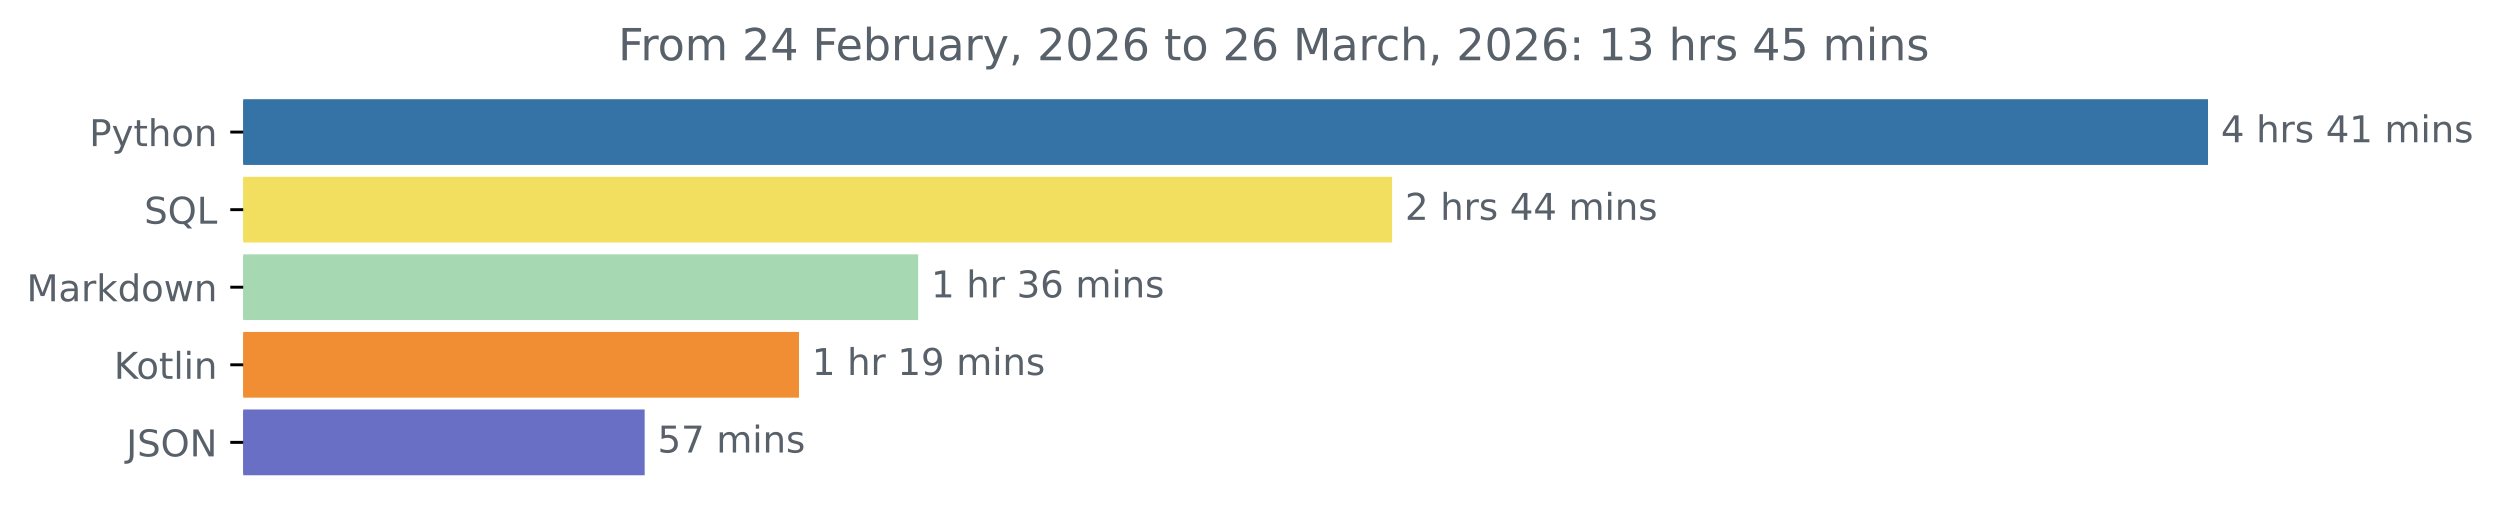
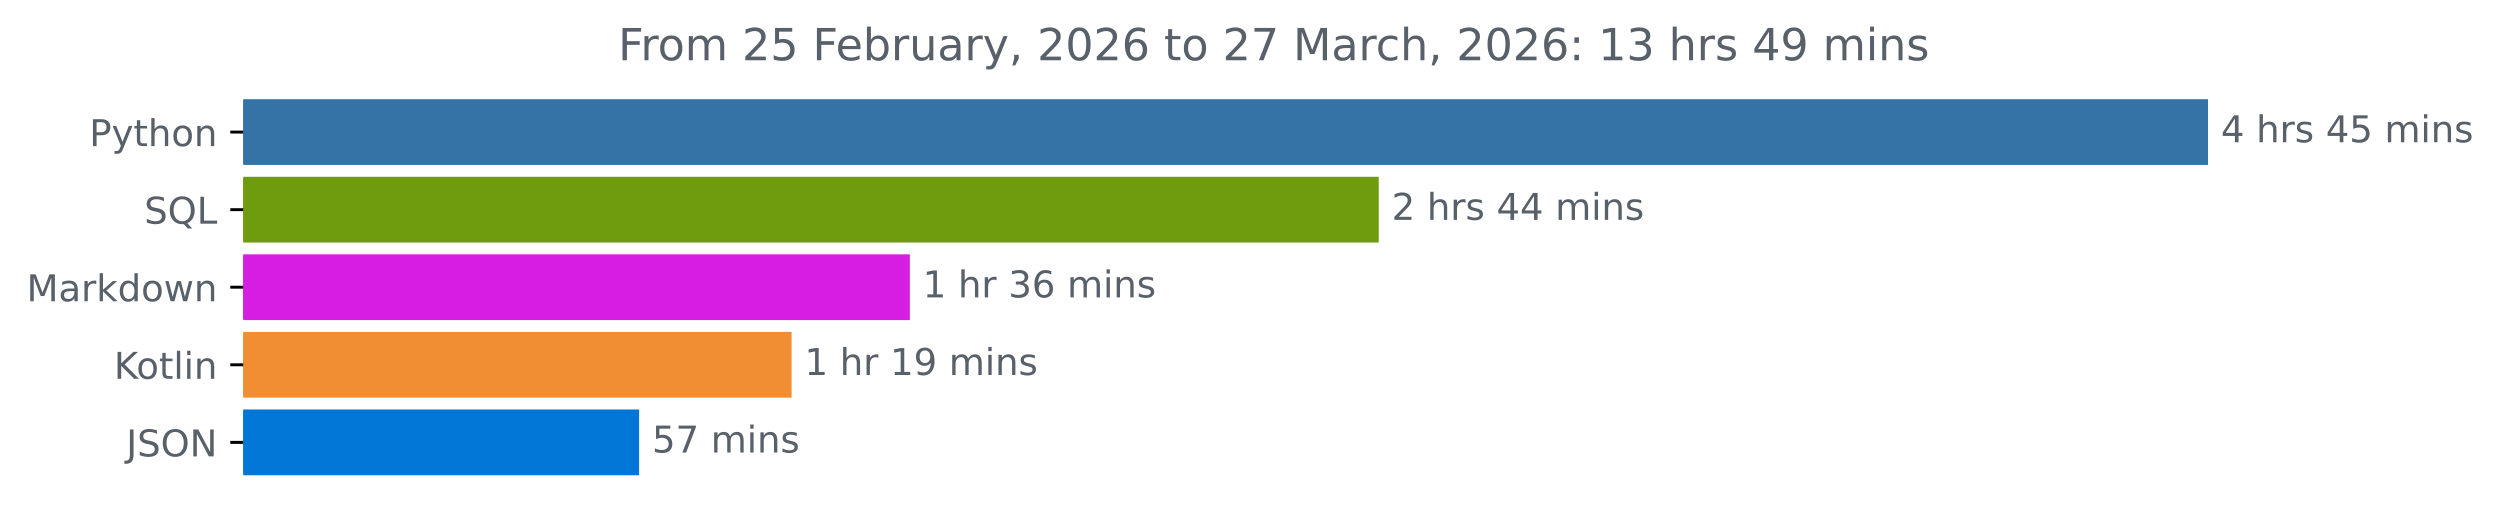
<svg xmlns="http://www.w3.org/2000/svg" xmlns:xlink="http://www.w3.org/1999/xlink" width="676.815pt" height="140.398pt" viewBox="0 0 676.815 140.398" version="1.1">
  <defs>
    <style type="text/css">*{stroke-linejoin: round; stroke-linecap: butt}</style>
  </defs>
  <g id="figure_1">
    <g id="patch_1">
      <path d="M 0 140.398  L 676.815 140.398  L 676.815 0  L 0 0  L 0 140.398  z " style="fill: none" />
    </g>
    <g id="axes_1">
      <g id="patch_2">
-         <path d="M 65.841 27.358  L 597.269 27.358  L 597.269 44.158  L 65.841 44.158  z " clip-path="url(#p91ab97e7a7)" style="fill: #3572a5; stroke: #3572a5; stroke-linejoin: miter" />
+         <path d="M 65.841 27.358  L 597.269 27.358  L 597.269 44.158  L 65.841 44.158  z " clip-path="url(#p92227a0f56)" style="fill: #3572a5; stroke: #3572a5; stroke-linejoin: miter" />
      </g>
      <g id="patch_3">
-         <path d="M 65.841 48.358  L 376.373 48.358  L 376.373 65.158  L 65.841 65.158  z " clip-path="url(#p91ab97e7a7)" style="fill: #f3df5f; stroke: #f3df5f; stroke-linejoin: miter" />
+         <path d="M 65.841 48.358  L 372.761 48.358  L 372.761 65.158  L 65.841 65.158  z " clip-path="url(#p92227a0f56)" style="fill: #6f9c0e; stroke: #6f9c0e; stroke-linejoin: miter" />
      </g>
      <g id="patch_4">
-         <path d="M 65.841 69.358  L 248.076 69.358  L 248.076 86.158  L 65.841 86.158  z " clip-path="url(#p91ab97e7a7)" style="fill: #a6d9b1; stroke: #a6d9b1; stroke-linejoin: miter" />
+         <path d="M 65.841 69.358  L 245.818 69.358  L 245.818 86.158  L 65.841 86.158  z " clip-path="url(#p92227a0f56)" style="fill: #d61de2; stroke: #d61de2; stroke-linejoin: miter" />
      </g>
      <g id="patch_5">
-         <path d="M 65.841 90.358  L 215.807 90.358  L 215.807 107.158  L 65.841 107.158  z " clip-path="url(#p91ab97e7a7)" style="fill: #f18e33; stroke: #f18e33; stroke-linejoin: miter" />
+         <path d="M 65.841 90.358  L 213.812 90.358  L 213.812 107.158  L 65.841 107.158  z " clip-path="url(#p92227a0f56)" style="fill: #f18e33; stroke: #f18e33; stroke-linejoin: miter" />
      </g>
      <g id="patch_6">
-         <path d="M 65.841 111.358  L 174.028 111.358  L 174.028 128.158  L 65.841 128.158  z " clip-path="url(#p91ab97e7a7)" style="fill: #696fc5; stroke: #696fc5; stroke-linejoin: miter" />
+         <path d="M 65.841 111.358  L 172.528 111.358  L 172.528 128.158  L 65.841 128.158  z " clip-path="url(#p92227a0f56)" style="fill: #0277d7; stroke: #0277d7; stroke-linejoin: miter" />
      </g>
      <g id="matplotlib.axis_1" />
      <g id="matplotlib.axis_2">
        <g id="ytick_1">
          <g id="line2d_1">
            <defs>
-               <path id="m771565eb15" d="M 0 0  L -3.5 0  " style="stroke: #000000; stroke-width: 0.8" />
+               <path id="md626306826" d="M 0 0  L -3.5 0  " style="stroke: #000000; stroke-width: 0.8" />
            </defs>
            <g>
-               <use xlink:href="#m771565eb15" x="65.841" y="35.758" style="stroke: #000000; stroke-width: 0.8" />
+               <use xlink:href="#md626306826" x="65.841" y="35.758" style="stroke: #000000; stroke-width: 0.8" />
            </g>
          </g>
          <g id="text_1">
            <g style="fill: #586069" transform="translate(24.17813 39.55734) scale(0.1 -0.1)">
              <defs>
                <path id="DejaVuSans-50" d="M 1259 4147  L 1259 2394  L 2053 2394  Q 2494 2394 2734 2622  Q 2975 2850 2975 3272  Q 2975 3691 2734 3919  Q 2494 4147 2053 4147  L 1259 4147  z M 628 4666  L 2053 4666  Q 2838 4666 3239 4311  Q 3641 3956 3641 3272  Q 3641 2581 3239 2228  Q 2838 1875 2053 1875  L 1259 1875  L 1259 0  L 628 0  L 628 4666  z " transform="scale(0.015625)" />
                <path id="DejaVuSans-79" d="M 2059 -325  Q 1816 -950 1584 -1140  Q 1353 -1331 966 -1331  L 506 -1331  L 506 -850  L 844 -850  Q 1081 -850 1212 -737  Q 1344 -625 1503 -206  L 1606 56  L 191 3500  L 800 3500  L 1894 763  L 2988 3500  L 3597 3500  L 2059 -325  z " transform="scale(0.015625)" />
                <path id="DejaVuSans-74" d="M 1172 4494  L 1172 3500  L 2356 3500  L 2356 3053  L 1172 3053  L 1172 1153  Q 1172 725 1289 603  Q 1406 481 1766 481  L 2356 481  L 2356 0  L 1766 0  Q 1100 0 847 248  Q 594 497 594 1153  L 594 3053  L 172 3053  L 172 3500  L 594 3500  L 594 4494  L 1172 4494  z " transform="scale(0.015625)" />
                <path id="DejaVuSans-68" d="M 3513 2113  L 3513 0  L 2938 0  L 2938 2094  Q 2938 2591 2744 2837  Q 2550 3084 2163 3084  Q 1697 3084 1428 2787  Q 1159 2491 1159 1978  L 1159 0  L 581 0  L 581 4863  L 1159 4863  L 1159 2956  Q 1366 3272 1645 3428  Q 1925 3584 2291 3584  Q 2894 3584 3203 3211  Q 3513 2838 3513 2113  z " transform="scale(0.015625)" />
                <path id="DejaVuSans-6f" d="M 1959 3097  Q 1497 3097 1228 2736  Q 959 2375 959 1747  Q 959 1119 1226 758  Q 1494 397 1959 397  Q 2419 397 2687 759  Q 2956 1122 2956 1747  Q 2956 2369 2687 2733  Q 2419 3097 1959 3097  z M 1959 3584  Q 2709 3584 3137 3096  Q 3566 2609 3566 1747  Q 3566 888 3137 398  Q 2709 -91 1959 -91  Q 1206 -91 779 398  Q 353 888 353 1747  Q 353 2609 779 3096  Q 1206 3584 1959 3584  z " transform="scale(0.015625)" />
                <path id="DejaVuSans-6e" d="M 3513 2113  L 3513 0  L 2938 0  L 2938 2094  Q 2938 2591 2744 2837  Q 2550 3084 2163 3084  Q 1697 3084 1428 2787  Q 1159 2491 1159 1978  L 1159 0  L 581 0  L 581 3500  L 1159 3500  L 1159 2956  Q 1366 3272 1645 3428  Q 1925 3584 2291 3584  Q 2894 3584 3203 3211  Q 3513 2838 3513 2113  z " transform="scale(0.015625)" />
              </defs>
              <use xlink:href="#DejaVuSans-50" />
              <use xlink:href="#DejaVuSans-79" x="60.303" />
              <use xlink:href="#DejaVuSans-74" x="119.482" />
              <use xlink:href="#DejaVuSans-68" x="158.691" />
              <use xlink:href="#DejaVuSans-6f" x="222.07" />
              <use xlink:href="#DejaVuSans-6e" x="283.252" />
            </g>
          </g>
        </g>
        <g id="ytick_2">
          <g id="line2d_2">
            <g>
-               <use xlink:href="#m771565eb15" x="65.841" y="56.758" style="stroke: #000000; stroke-width: 0.8" />
+               <use xlink:href="#md626306826" x="65.841" y="56.758" style="stroke: #000000; stroke-width: 0.8" />
            </g>
          </g>
          <g id="text_2">
            <g style="fill: #586069" transform="translate(39.04844 60.55734) scale(0.1 -0.1)">
              <defs>
                <path id="DejaVuSans-53" d="M 3425 4513  L 3425 3897  Q 3066 4069 2747 4153  Q 2428 4238 2131 4238  Q 1616 4238 1336 4038  Q 1056 3838 1056 3469  Q 1056 3159 1242 3001  Q 1428 2844 1947 2747  L 2328 2669  Q 3034 2534 3370 2195  Q 3706 1856 3706 1288  Q 3706 609 3251 259  Q 2797 -91 1919 -91  Q 1588 -91 1214 -16  Q 841 59 441 206  L 441 856  Q 825 641 1194 531  Q 1563 422 1919 422  Q 2459 422 2753 634  Q 3047 847 3047 1241  Q 3047 1584 2836 1778  Q 2625 1972 2144 2069  L 1759 2144  Q 1053 2284 737 2584  Q 422 2884 422 3419  Q 422 4038 858 4394  Q 1294 4750 2059 4750  Q 2388 4750 2728 4690  Q 3069 4631 3425 4513  z " transform="scale(0.015625)" />
                <path id="DejaVuSans-51" d="M 2522 4238  Q 1834 4238 1429 3725  Q 1025 3213 1025 2328  Q 1025 1447 1429 934  Q 1834 422 2522 422  Q 3209 422 3611 934  Q 4013 1447 4013 2328  Q 4013 3213 3611 3725  Q 3209 4238 2522 4238  z M 3406 84  L 4238 -825  L 3475 -825  L 2784 -78  Q 2681 -84 2626 -87  Q 2572 -91 2522 -91  Q 1538 -91 948 567  Q 359 1225 359 2328  Q 359 3434 948 4092  Q 1538 4750 2522 4750  Q 3503 4750 4090 4092  Q 4678 3434 4678 2328  Q 4678 1516 4351 937  Q 4025 359 3406 84  z " transform="scale(0.015625)" />
                <path id="DejaVuSans-4c" d="M 628 4666  L 1259 4666  L 1259 531  L 3531 531  L 3531 0  L 628 0  L 628 4666  z " transform="scale(0.015625)" />
              </defs>
              <use xlink:href="#DejaVuSans-53" />
              <use xlink:href="#DejaVuSans-51" x="63.477" />
              <use xlink:href="#DejaVuSans-4c" x="142.188" />
            </g>
          </g>
        </g>
        <g id="ytick_3">
          <g id="line2d_3">
            <g>
-               <use xlink:href="#m771565eb15" x="65.841" y="77.758" style="stroke: #000000; stroke-width: 0.8" />
+               <use xlink:href="#md626306826" x="65.841" y="77.758" style="stroke: #000000; stroke-width: 0.8" />
            </g>
          </g>
          <g id="text_3">
            <g style="fill: #586069" transform="translate(7.2 81.55734) scale(0.1 -0.1)">
              <defs>
                <path id="DejaVuSans-4d" d="M 628 4666  L 1569 4666  L 2759 1491  L 3956 4666  L 4897 4666  L 4897 0  L 4281 0  L 4281 4097  L 3078 897  L 2444 897  L 1241 4097  L 1241 0  L 628 0  L 628 4666  z " transform="scale(0.015625)" />
                <path id="DejaVuSans-61" d="M 2194 1759  Q 1497 1759 1228 1600  Q 959 1441 959 1056  Q 959 750 1161 570  Q 1363 391 1709 391  Q 2188 391 2477 730  Q 2766 1069 2766 1631  L 2766 1759  L 2194 1759  z M 3341 1997  L 3341 0  L 2766 0  L 2766 531  Q 2569 213 2275 61  Q 1981 -91 1556 -91  Q 1019 -91 701 211  Q 384 513 384 1019  Q 384 1609 779 1909  Q 1175 2209 1959 2209  L 2766 2209  L 2766 2266  Q 2766 2663 2505 2880  Q 2244 3097 1772 3097  Q 1472 3097 1187 3025  Q 903 2953 641 2809  L 641 3341  Q 956 3463 1253 3523  Q 1550 3584 1831 3584  Q 2591 3584 2966 3190  Q 3341 2797 3341 1997  z " transform="scale(0.015625)" />
                <path id="DejaVuSans-72" d="M 2631 2963  Q 2534 3019 2420 3045  Q 2306 3072 2169 3072  Q 1681 3072 1420 2755  Q 1159 2438 1159 1844  L 1159 0  L 581 0  L 581 3500  L 1159 3500  L 1159 2956  Q 1341 3275 1631 3429  Q 1922 3584 2338 3584  Q 2397 3584 2469 3576  Q 2541 3569 2628 3553  L 2631 2963  z " transform="scale(0.015625)" />
                <path id="DejaVuSans-6b" d="M 581 4863  L 1159 4863  L 1159 1991  L 2875 3500  L 3609 3500  L 1753 1863  L 3688 0  L 2938 0  L 1159 1709  L 1159 0  L 581 0  L 581 4863  z " transform="scale(0.015625)" />
                <path id="DejaVuSans-64" d="M 2906 2969  L 2906 4863  L 3481 4863  L 3481 0  L 2906 0  L 2906 525  Q 2725 213 2448 61  Q 2172 -91 1784 -91  Q 1150 -91 751 415  Q 353 922 353 1747  Q 353 2572 751 3078  Q 1150 3584 1784 3584  Q 2172 3584 2448 3432  Q 2725 3281 2906 2969  z M 947 1747  Q 947 1113 1208 752  Q 1469 391 1925 391  Q 2381 391 2643 752  Q 2906 1113 2906 1747  Q 2906 2381 2643 2742  Q 2381 3103 1925 3103  Q 1469 3103 1208 2742  Q 947 2381 947 1747  z " transform="scale(0.015625)" />
                <path id="DejaVuSans-77" d="M 269 3500  L 844 3500  L 1563 769  L 2278 3500  L 2956 3500  L 3675 769  L 4391 3500  L 4966 3500  L 4050 0  L 3372 0  L 2619 2869  L 1863 0  L 1184 0  L 269 3500  z " transform="scale(0.015625)" />
              </defs>
              <use xlink:href="#DejaVuSans-4d" />
              <use xlink:href="#DejaVuSans-61" x="86.279" />
              <use xlink:href="#DejaVuSans-72" x="147.559" />
              <use xlink:href="#DejaVuSans-6b" x="188.672" />
              <use xlink:href="#DejaVuSans-64" x="246.582" />
              <use xlink:href="#DejaVuSans-6f" x="310.059" />
              <use xlink:href="#DejaVuSans-77" x="371.24" />
              <use xlink:href="#DejaVuSans-6e" x="453.027" />
            </g>
          </g>
        </g>
        <g id="ytick_4">
          <g id="line2d_4">
            <g>
-               <use xlink:href="#m771565eb15" x="65.841" y="98.758" style="stroke: #000000; stroke-width: 0.8" />
+               <use xlink:href="#md626306826" x="65.841" y="98.758" style="stroke: #000000; stroke-width: 0.8" />
            </g>
          </g>
          <g id="text_4">
            <g style="fill: #586069" transform="translate(30.85 102.5573) scale(0.1 -0.1)">
              <defs>
                <path id="DejaVuSans-4b" d="M 628 4666  L 1259 4666  L 1259 2694  L 3353 4666  L 4166 4666  L 1850 2491  L 4331 0  L 3500 0  L 1259 2247  L 1259 0  L 628 0  L 628 4666  z " transform="scale(0.015625)" />
                <path id="DejaVuSans-6c" d="M 603 4863  L 1178 4863  L 1178 0  L 603 0  L 603 4863  z " transform="scale(0.015625)" />
                <path id="DejaVuSans-69" d="M 603 3500  L 1178 3500  L 1178 0  L 603 0  L 603 3500  z M 603 4863  L 1178 4863  L 1178 4134  L 603 4134  L 603 4863  z " transform="scale(0.015625)" />
              </defs>
              <use xlink:href="#DejaVuSans-4b" />
              <use xlink:href="#DejaVuSans-6f" x="60.576" />
              <use xlink:href="#DejaVuSans-74" x="121.758" />
              <use xlink:href="#DejaVuSans-6c" x="160.967" />
              <use xlink:href="#DejaVuSans-69" x="188.75" />
              <use xlink:href="#DejaVuSans-6e" x="216.533" />
            </g>
          </g>
        </g>
        <g id="ytick_5">
          <g id="line2d_5">
            <g>
-               <use xlink:href="#m771565eb15" x="65.841" y="119.758" style="stroke: #000000; stroke-width: 0.8" />
+               <use xlink:href="#md626306826" x="65.841" y="119.758" style="stroke: #000000; stroke-width: 0.8" />
            </g>
          </g>
          <g id="text_5">
            <g style="fill: #586069" transform="translate(34.18906 123.5573) scale(0.1 -0.1)">
              <defs>
                <path id="DejaVuSans-4a" d="M 628 4666  L 1259 4666  L 1259 325  Q 1259 -519 939 -900  Q 619 -1281 -91 -1281  L -331 -1281  L -331 -750  L -134 -750  Q 284 -750 456 -515  Q 628 -281 628 325  L 628 4666  z " transform="scale(0.015625)" />
                <path id="DejaVuSans-4f" d="M 2522 4238  Q 1834 4238 1429 3725  Q 1025 3213 1025 2328  Q 1025 1447 1429 934  Q 1834 422 2522 422  Q 3209 422 3611 934  Q 4013 1447 4013 2328  Q 4013 3213 3611 3725  Q 3209 4238 2522 4238  z M 2522 4750  Q 3503 4750 4090 4092  Q 4678 3434 4678 2328  Q 4678 1225 4090 567  Q 3503 -91 2522 -91  Q 1538 -91 948 565  Q 359 1222 359 2328  Q 359 3434 948 4092  Q 1538 4750 2522 4750  z " transform="scale(0.015625)" />
                <path id="DejaVuSans-4e" d="M 628 4666  L 1478 4666  L 3547 763  L 3547 4666  L 4159 4666  L 4159 0  L 3309 0  L 1241 3903  L 1241 0  L 628 0  L 628 4666  z " transform="scale(0.015625)" />
              </defs>
              <use xlink:href="#DejaVuSans-4a" />
              <use xlink:href="#DejaVuSans-53" x="29.492" />
              <use xlink:href="#DejaVuSans-4f" x="92.969" />
              <use xlink:href="#DejaVuSans-4e" x="171.68" />
            </g>
          </g>
        </g>
      </g>
      <g id="text_6">
        <g style="fill: #586069" transform="translate(601.2692 38.5175) scale(0.1 -0.1)">
          <defs>
            <path id="DejaVuSans-34" d="M 2419 4116  L 825 1625  L 2419 1625  L 2419 4116  z M 2253 4666  L 3047 4666  L 3047 1625  L 3713 1625  L 3713 1100  L 3047 1100  L 3047 0  L 2419 0  L 2419 1100  L 313 1100  L 313 1709  L 2253 4666  z " transform="scale(0.015625)" />
            <path id="DejaVuSans-20" transform="scale(0.015625)" />
            <path id="DejaVuSans-73" d="M 2834 3397  L 2834 2853  Q 2591 2978 2328 3040  Q 2066 3103 1784 3103  Q 1356 3103 1142 2972  Q 928 2841 928 2578  Q 928 2378 1081 2264  Q 1234 2150 1697 2047  L 1894 2003  Q 2506 1872 2764 1633  Q 3022 1394 3022 966  Q 3022 478 2636 193  Q 2250 -91 1575 -91  Q 1294 -91 989 -36  Q 684 19 347 128  L 347 722  Q 666 556 975 473  Q 1284 391 1588 391  Q 1994 391 2212 530  Q 2431 669 2431 922  Q 2431 1156 2273 1281  Q 2116 1406 1581 1522  L 1381 1569  Q 847 1681 609 1914  Q 372 2147 372 2553  Q 372 3047 722 3315  Q 1072 3584 1716 3584  Q 2034 3584 2315 3537  Q 2597 3491 2834 3397  z " transform="scale(0.015625)" />
-             <path id="DejaVuSans-31" d="M 794 531  L 1825 531  L 1825 4091  L 703 3866  L 703 4441  L 1819 4666  L 2450 4666  L 2450 531  L 3481 531  L 3481 0  L 794 0  L 794 531  z " transform="scale(0.015625)" />
+             <path id="DejaVuSans-35" d="M 691 4666  L 3169 4666  L 3169 4134  L 1269 4134  L 1269 2991  Q 1406 3038 1543 3061  Q 1681 3084 1819 3084  Q 2600 3084 3056 2656  Q 3513 2228 3513 1497  Q 3513 744 3044 326  Q 2575 -91 1722 -91  Q 1428 -91 1123 -41  Q 819 9 494 109  L 494 744  Q 775 591 1075 516  Q 1375 441 1709 441  Q 2250 441 2565 725  Q 2881 1009 2881 1497  Q 2881 1984 2565 2268  Q 2250 2553 1709 2553  Q 1456 2553 1204 2497  Q 953 2441 691 2322  L 691 4666  z " transform="scale(0.015625)" />
            <path id="DejaVuSans-6d" d="M 3328 2828  Q 3544 3216 3844 3400  Q 4144 3584 4550 3584  Q 5097 3584 5394 3201  Q 5691 2819 5691 2113  L 5691 0  L 5113 0  L 5113 2094  Q 5113 2597 4934 2840  Q 4756 3084 4391 3084  Q 3944 3084 3684 2787  Q 3425 2491 3425 1978  L 3425 0  L 2847 0  L 2847 2094  Q 2847 2600 2669 2842  Q 2491 3084 2119 3084  Q 1678 3084 1418 2786  Q 1159 2488 1159 1978  L 1159 0  L 581 0  L 581 3500  L 1159 3500  L 1159 2956  Q 1356 3278 1631 3431  Q 1906 3584 2284 3584  Q 2666 3584 2933 3390  Q 3200 3197 3328 2828  z " transform="scale(0.015625)" />
          </defs>
          <use xlink:href="#DejaVuSans-34" />
          <use xlink:href="#DejaVuSans-20" x="63.623" />
          <use xlink:href="#DejaVuSans-68" x="95.41" />
          <use xlink:href="#DejaVuSans-72" x="158.789" />
          <use xlink:href="#DejaVuSans-73" x="199.902" />
          <use xlink:href="#DejaVuSans-20" x="252.002" />
          <use xlink:href="#DejaVuSans-34" x="283.789" />
-           <use xlink:href="#DejaVuSans-31" x="347.412" />
+           <use xlink:href="#DejaVuSans-35" x="347.412" />
          <use xlink:href="#DejaVuSans-20" x="411.035" />
          <use xlink:href="#DejaVuSans-6d" x="442.822" />
          <use xlink:href="#DejaVuSans-69" x="540.234" />
          <use xlink:href="#DejaVuSans-6e" x="568.018" />
          <use xlink:href="#DejaVuSans-73" x="631.396" />
        </g>
      </g>
      <g id="text_7">
-         <g style="fill: #586069" transform="translate(380.3732 59.5175) scale(0.1 -0.1)">
+         <g style="fill: #586069" transform="translate(376.7611 59.5175) scale(0.1 -0.1)">
          <defs>
            <path id="DejaVuSans-32" d="M 1228 531  L 3431 531  L 3431 0  L 469 0  L 469 531  Q 828 903 1448 1529  Q 2069 2156 2228 2338  Q 2531 2678 2651 2914  Q 2772 3150 2772 3378  Q 2772 3750 2511 3984  Q 2250 4219 1831 4219  Q 1534 4219 1204 4116  Q 875 4013 500 3803  L 500 4441  Q 881 4594 1212 4672  Q 1544 4750 1819 4750  Q 2544 4750 2975 4387  Q 3406 4025 3406 3419  Q 3406 3131 3298 2873  Q 3191 2616 2906 2266  Q 2828 2175 2409 1742  Q 1991 1309 1228 531  z " transform="scale(0.015625)" />
          </defs>
          <use xlink:href="#DejaVuSans-32" />
          <use xlink:href="#DejaVuSans-20" x="63.623" />
          <use xlink:href="#DejaVuSans-68" x="95.41" />
          <use xlink:href="#DejaVuSans-72" x="158.789" />
          <use xlink:href="#DejaVuSans-73" x="199.902" />
          <use xlink:href="#DejaVuSans-20" x="252.002" />
          <use xlink:href="#DejaVuSans-34" x="283.789" />
          <use xlink:href="#DejaVuSans-34" x="347.412" />
          <use xlink:href="#DejaVuSans-20" x="411.035" />
          <use xlink:href="#DejaVuSans-6d" x="442.822" />
          <use xlink:href="#DejaVuSans-69" x="540.234" />
          <use xlink:href="#DejaVuSans-6e" x="568.018" />
          <use xlink:href="#DejaVuSans-73" x="631.396" />
        </g>
      </g>
      <g id="text_8">
-         <g style="fill: #586069" transform="translate(252.0759 80.5175) scale(0.1 -0.1)">
-           <defs>
+         <g style="fill: #586069" transform="translate(249.8182 80.5175) scale(0.1 -0.1)">
+           <defs>
+             <path id="DejaVuSans-31" d="M 794 531  L 1825 531  L 1825 4091  L 703 3866  L 703 4441  L 1819 4666  L 2450 4666  L 2450 531  L 3481 531  L 3481 0  L 794 0  L 794 531  z " transform="scale(0.015625)" />
            <path id="DejaVuSans-33" d="M 2597 2516  Q 3050 2419 3304 2112  Q 3559 1806 3559 1356  Q 3559 666 3084 287  Q 2609 -91 1734 -91  Q 1441 -91 1130 -33  Q 819 25 488 141  L 488 750  Q 750 597 1062 519  Q 1375 441 1716 441  Q 2309 441 2620 675  Q 2931 909 2931 1356  Q 2931 1769 2642 2001  Q 2353 2234 1838 2234  L 1294 2234  L 1294 2753  L 1863 2753  Q 2328 2753 2575 2939  Q 2822 3125 2822 3475  Q 2822 3834 2567 4026  Q 2313 4219 1838 4219  Q 1578 4219 1281 4162  Q 984 4106 628 3988  L 628 4550  Q 988 4650 1302 4700  Q 1616 4750 1894 4750  Q 2613 4750 3031 4423  Q 3450 4097 3450 3541  Q 3450 3153 3228 2886  Q 3006 2619 2597 2516  z " transform="scale(0.015625)" />
            <path id="DejaVuSans-36" d="M 2113 2584  Q 1688 2584 1439 2293  Q 1191 2003 1191 1497  Q 1191 994 1439 701  Q 1688 409 2113 409  Q 2538 409 2786 701  Q 3034 994 3034 1497  Q 3034 2003 2786 2293  Q 2538 2584 2113 2584  z M 3366 4563  L 3366 3988  Q 3128 4100 2886 4159  Q 2644 4219 2406 4219  Q 1781 4219 1451 3797  Q 1122 3375 1075 2522  Q 1259 2794 1537 2939  Q 1816 3084 2150 3084  Q 2853 3084 3261 2657  Q 3669 2231 3669 1497  Q 3669 778 3244 343  Q 2819 -91 2113 -91  Q 1303 -91 875 529  Q 447 1150 447 2328  Q 447 3434 972 4092  Q 1497 4750 2381 4750  Q 2619 4750 2861 4703  Q 3103 4656 3366 4563  z " transform="scale(0.015625)" />
          </defs>
          <use xlink:href="#DejaVuSans-31" />
          <use xlink:href="#DejaVuSans-20" x="63.623" />
          <use xlink:href="#DejaVuSans-68" x="95.41" />
          <use xlink:href="#DejaVuSans-72" x="158.789" />
          <use xlink:href="#DejaVuSans-20" x="199.902" />
          <use xlink:href="#DejaVuSans-33" x="231.689" />
          <use xlink:href="#DejaVuSans-36" x="295.312" />
          <use xlink:href="#DejaVuSans-20" x="358.936" />
          <use xlink:href="#DejaVuSans-6d" x="390.723" />
          <use xlink:href="#DejaVuSans-69" x="488.135" />
          <use xlink:href="#DejaVuSans-6e" x="515.918" />
          <use xlink:href="#DejaVuSans-73" x="579.297" />
        </g>
      </g>
      <g id="text_9">
-         <g style="fill: #586069" transform="translate(219.8067 101.5175) scale(0.1 -0.1)">
+         <g style="fill: #586069" transform="translate(217.8119 101.5175) scale(0.1 -0.1)">
          <defs>
            <path id="DejaVuSans-39" d="M 703 97  L 703 672  Q 941 559 1184 500  Q 1428 441 1663 441  Q 2288 441 2617 861  Q 2947 1281 2994 2138  Q 2813 1869 2534 1725  Q 2256 1581 1919 1581  Q 1219 1581 811 2004  Q 403 2428 403 3163  Q 403 3881 828 4315  Q 1253 4750 1959 4750  Q 2769 4750 3195 4129  Q 3622 3509 3622 2328  Q 3622 1225 3098 567  Q 2575 -91 1691 -91  Q 1453 -91 1209 -44  Q 966 3 703 97  z M 1959 2075  Q 2384 2075 2632 2365  Q 2881 2656 2881 3163  Q 2881 3666 2632 3958  Q 2384 4250 1959 4250  Q 1534 4250 1286 3958  Q 1038 3666 1038 3163  Q 1038 2656 1286 2365  Q 1534 2075 1959 2075  z " transform="scale(0.015625)" />
          </defs>
          <use xlink:href="#DejaVuSans-31" />
          <use xlink:href="#DejaVuSans-20" x="63.623" />
          <use xlink:href="#DejaVuSans-68" x="95.41" />
          <use xlink:href="#DejaVuSans-72" x="158.789" />
          <use xlink:href="#DejaVuSans-20" x="199.902" />
          <use xlink:href="#DejaVuSans-31" x="231.689" />
          <use xlink:href="#DejaVuSans-39" x="295.312" />
          <use xlink:href="#DejaVuSans-20" x="358.936" />
          <use xlink:href="#DejaVuSans-6d" x="390.723" />
          <use xlink:href="#DejaVuSans-69" x="488.135" />
          <use xlink:href="#DejaVuSans-6e" x="515.918" />
          <use xlink:href="#DejaVuSans-73" x="579.297" />
        </g>
      </g>
      <g id="text_10">
-         <g style="fill: #586069" transform="translate(178.0282 122.5175) scale(0.1 -0.1)">
-           <defs>
-             <path id="DejaVuSans-35" d="M 691 4666  L 3169 4666  L 3169 4134  L 1269 4134  L 1269 2991  Q 1406 3038 1543 3061  Q 1681 3084 1819 3084  Q 2600 3084 3056 2656  Q 3513 2228 3513 1497  Q 3513 744 3044 326  Q 2575 -91 1722 -91  Q 1428 -91 1123 -41  Q 819 9 494 109  L 494 744  Q 775 591 1075 516  Q 1375 441 1709 441  Q 2250 441 2565 725  Q 2881 1009 2881 1497  Q 2881 1984 2565 2268  Q 2250 2553 1709 2553  Q 1456 2553 1204 2497  Q 953 2441 691 2322  L 691 4666  z " transform="scale(0.015625)" />
+         <g style="fill: #586069" transform="translate(176.5284 122.5175) scale(0.1 -0.1)">
+           <defs>
            <path id="DejaVuSans-37" d="M 525 4666  L 3525 4666  L 3525 4397  L 1831 0  L 1172 0  L 2766 4134  L 525 4134  L 525 4666  z " transform="scale(0.015625)" />
          </defs>
          <use xlink:href="#DejaVuSans-35" />
          <use xlink:href="#DejaVuSans-37" x="63.623" />
          <use xlink:href="#DejaVuSans-20" x="127.246" />
          <use xlink:href="#DejaVuSans-6d" x="159.033" />
          <use xlink:href="#DejaVuSans-69" x="256.445" />
          <use xlink:href="#DejaVuSans-6e" x="284.229" />
          <use xlink:href="#DejaVuSans-73" x="347.607" />
        </g>
      </g>
      <g id="text_11">
        <g style="fill: #586069" transform="translate(167.3569 16.31812) scale(0.12 -0.12)">
          <defs>
            <path id="DejaVuSans-46" d="M 628 4666  L 3309 4666  L 3309 4134  L 1259 4134  L 1259 2759  L 3109 2759  L 3109 2228  L 1259 2228  L 1259 0  L 628 0  L 628 4666  z " transform="scale(0.015625)" />
            <path id="DejaVuSans-65" d="M 3597 1894  L 3597 1613  L 953 1613  Q 991 1019 1311 708  Q 1631 397 2203 397  Q 2534 397 2845 478  Q 3156 559 3463 722  L 3463 178  Q 3153 47 2828 -22  Q 2503 -91 2169 -91  Q 1331 -91 842 396  Q 353 884 353 1716  Q 353 2575 817 3079  Q 1281 3584 2069 3584  Q 2775 3584 3186 3129  Q 3597 2675 3597 1894  z M 3022 2063  Q 3016 2534 2758 2815  Q 2500 3097 2075 3097  Q 1594 3097 1305 2825  Q 1016 2553 972 2059  L 3022 2063  z " transform="scale(0.015625)" />
            <path id="DejaVuSans-62" d="M 3116 1747  Q 3116 2381 2855 2742  Q 2594 3103 2138 3103  Q 1681 3103 1420 2742  Q 1159 2381 1159 1747  Q 1159 1113 1420 752  Q 1681 391 2138 391  Q 2594 391 2855 752  Q 3116 1113 3116 1747  z M 1159 2969  Q 1341 3281 1617 3432  Q 1894 3584 2278 3584  Q 2916 3584 3314 3078  Q 3713 2572 3713 1747  Q 3713 922 3314 415  Q 2916 -91 2278 -91  Q 1894 -91 1617 61  Q 1341 213 1159 525  L 1159 0  L 581 0  L 581 4863  L 1159 4863  L 1159 2969  z " transform="scale(0.015625)" />
            <path id="DejaVuSans-75" d="M 544 1381  L 544 3500  L 1119 3500  L 1119 1403  Q 1119 906 1312 657  Q 1506 409 1894 409  Q 2359 409 2629 706  Q 2900 1003 2900 1516  L 2900 3500  L 3475 3500  L 3475 0  L 2900 0  L 2900 538  Q 2691 219 2414 64  Q 2138 -91 1772 -91  Q 1169 -91 856 284  Q 544 659 544 1381  z M 1991 3584  L 1991 3584  z " transform="scale(0.015625)" />
            <path id="DejaVuSans-2c" d="M 750 794  L 1409 794  L 1409 256  L 897 -744  L 494 -744  L 750 256  L 750 794  z " transform="scale(0.015625)" />
            <path id="DejaVuSans-30" d="M 2034 4250  Q 1547 4250 1301 3770  Q 1056 3291 1056 2328  Q 1056 1369 1301 889  Q 1547 409 2034 409  Q 2525 409 2770 889  Q 3016 1369 3016 2328  Q 3016 3291 2770 3770  Q 2525 4250 2034 4250  z M 2034 4750  Q 2819 4750 3233 4129  Q 3647 3509 3647 2328  Q 3647 1150 3233 529  Q 2819 -91 2034 -91  Q 1250 -91 836 529  Q 422 1150 422 2328  Q 422 3509 836 4129  Q 1250 4750 2034 4750  z " transform="scale(0.015625)" />
            <path id="DejaVuSans-63" d="M 3122 3366  L 3122 2828  Q 2878 2963 2633 3030  Q 2388 3097 2138 3097  Q 1578 3097 1268 2742  Q 959 2388 959 1747  Q 959 1106 1268 751  Q 1578 397 2138 397  Q 2388 397 2633 464  Q 2878 531 3122 666  L 3122 134  Q 2881 22 2623 -34  Q 2366 -91 2075 -91  Q 1284 -91 818 406  Q 353 903 353 1747  Q 353 2603 823 3093  Q 1294 3584 2113 3584  Q 2378 3584 2631 3529  Q 2884 3475 3122 3366  z " transform="scale(0.015625)" />
            <path id="DejaVuSans-3a" d="M 750 794  L 1409 794  L 1409 0  L 750 0  L 750 794  z M 750 3309  L 1409 3309  L 1409 2516  L 750 2516  L 750 3309  z " transform="scale(0.015625)" />
          </defs>
          <use xlink:href="#DejaVuSans-46" />
          <use xlink:href="#DejaVuSans-72" x="50.27" />
          <use xlink:href="#DejaVuSans-6f" x="89.133" />
          <use xlink:href="#DejaVuSans-6d" x="150.314" />
          <use xlink:href="#DejaVuSans-20" x="247.727" />
          <use xlink:href="#DejaVuSans-32" x="279.514" />
-           <use xlink:href="#DejaVuSans-34" x="343.137" />
+           <use xlink:href="#DejaVuSans-35" x="343.137" />
          <use xlink:href="#DejaVuSans-20" x="406.76" />
          <use xlink:href="#DejaVuSans-46" x="438.547" />
          <use xlink:href="#DejaVuSans-65" x="490.566" />
          <use xlink:href="#DejaVuSans-62" x="552.09" />
          <use xlink:href="#DejaVuSans-72" x="615.566" />
          <use xlink:href="#DejaVuSans-75" x="656.68" />
          <use xlink:href="#DejaVuSans-61" x="720.059" />
          <use xlink:href="#DejaVuSans-72" x="781.338" />
          <use xlink:href="#DejaVuSans-79" x="822.451" />
          <use xlink:href="#DejaVuSans-2c" x="881.631" />
          <use xlink:href="#DejaVuSans-20" x="913.418" />
          <use xlink:href="#DejaVuSans-32" x="945.205" />
          <use xlink:href="#DejaVuSans-30" x="1008.828" />
          <use xlink:href="#DejaVuSans-32" x="1072.451" />
          <use xlink:href="#DejaVuSans-36" x="1136.074" />
          <use xlink:href="#DejaVuSans-20" x="1199.697" />
          <use xlink:href="#DejaVuSans-74" x="1231.484" />
          <use xlink:href="#DejaVuSans-6f" x="1270.693" />
          <use xlink:href="#DejaVuSans-20" x="1331.875" />
          <use xlink:href="#DejaVuSans-32" x="1363.662" />
-           <use xlink:href="#DejaVuSans-36" x="1427.285" />
+           <use xlink:href="#DejaVuSans-37" x="1427.285" />
          <use xlink:href="#DejaVuSans-20" x="1490.908" />
          <use xlink:href="#DejaVuSans-4d" x="1522.695" />
          <use xlink:href="#DejaVuSans-61" x="1608.975" />
          <use xlink:href="#DejaVuSans-72" x="1670.254" />
          <use xlink:href="#DejaVuSans-63" x="1709.117" />
          <use xlink:href="#DejaVuSans-68" x="1764.098" />
          <use xlink:href="#DejaVuSans-2c" x="1827.477" />
          <use xlink:href="#DejaVuSans-20" x="1859.264" />
          <use xlink:href="#DejaVuSans-32" x="1891.051" />
          <use xlink:href="#DejaVuSans-30" x="1954.674" />
          <use xlink:href="#DejaVuSans-32" x="2018.297" />
          <use xlink:href="#DejaVuSans-36" x="2081.92" />
          <use xlink:href="#DejaVuSans-3a" x="2145.543" />
          <use xlink:href="#DejaVuSans-20" x="2179.234" />
          <use xlink:href="#DejaVuSans-31" x="2211.021" />
          <use xlink:href="#DejaVuSans-33" x="2274.645" />
          <use xlink:href="#DejaVuSans-20" x="2338.268" />
          <use xlink:href="#DejaVuSans-68" x="2370.055" />
          <use xlink:href="#DejaVuSans-72" x="2433.434" />
          <use xlink:href="#DejaVuSans-73" x="2474.547" />
          <use xlink:href="#DejaVuSans-20" x="2526.646" />
          <use xlink:href="#DejaVuSans-34" x="2558.434" />
-           <use xlink:href="#DejaVuSans-35" x="2622.057" />
+           <use xlink:href="#DejaVuSans-39" x="2622.057" />
          <use xlink:href="#DejaVuSans-20" x="2685.68" />
          <use xlink:href="#DejaVuSans-6d" x="2717.467" />
          <use xlink:href="#DejaVuSans-69" x="2814.879" />
          <use xlink:href="#DejaVuSans-6e" x="2842.662" />
          <use xlink:href="#DejaVuSans-73" x="2906.041" />
        </g>
      </g>
    </g>
  </g>
  <defs>
-     <clipPath id="p91ab97e7a7">
+     <clipPath id="p92227a0f56">
      <rect x="65.841" y="22.318" width="558" height="110.88" />
    </clipPath>
  </defs>
</svg>
